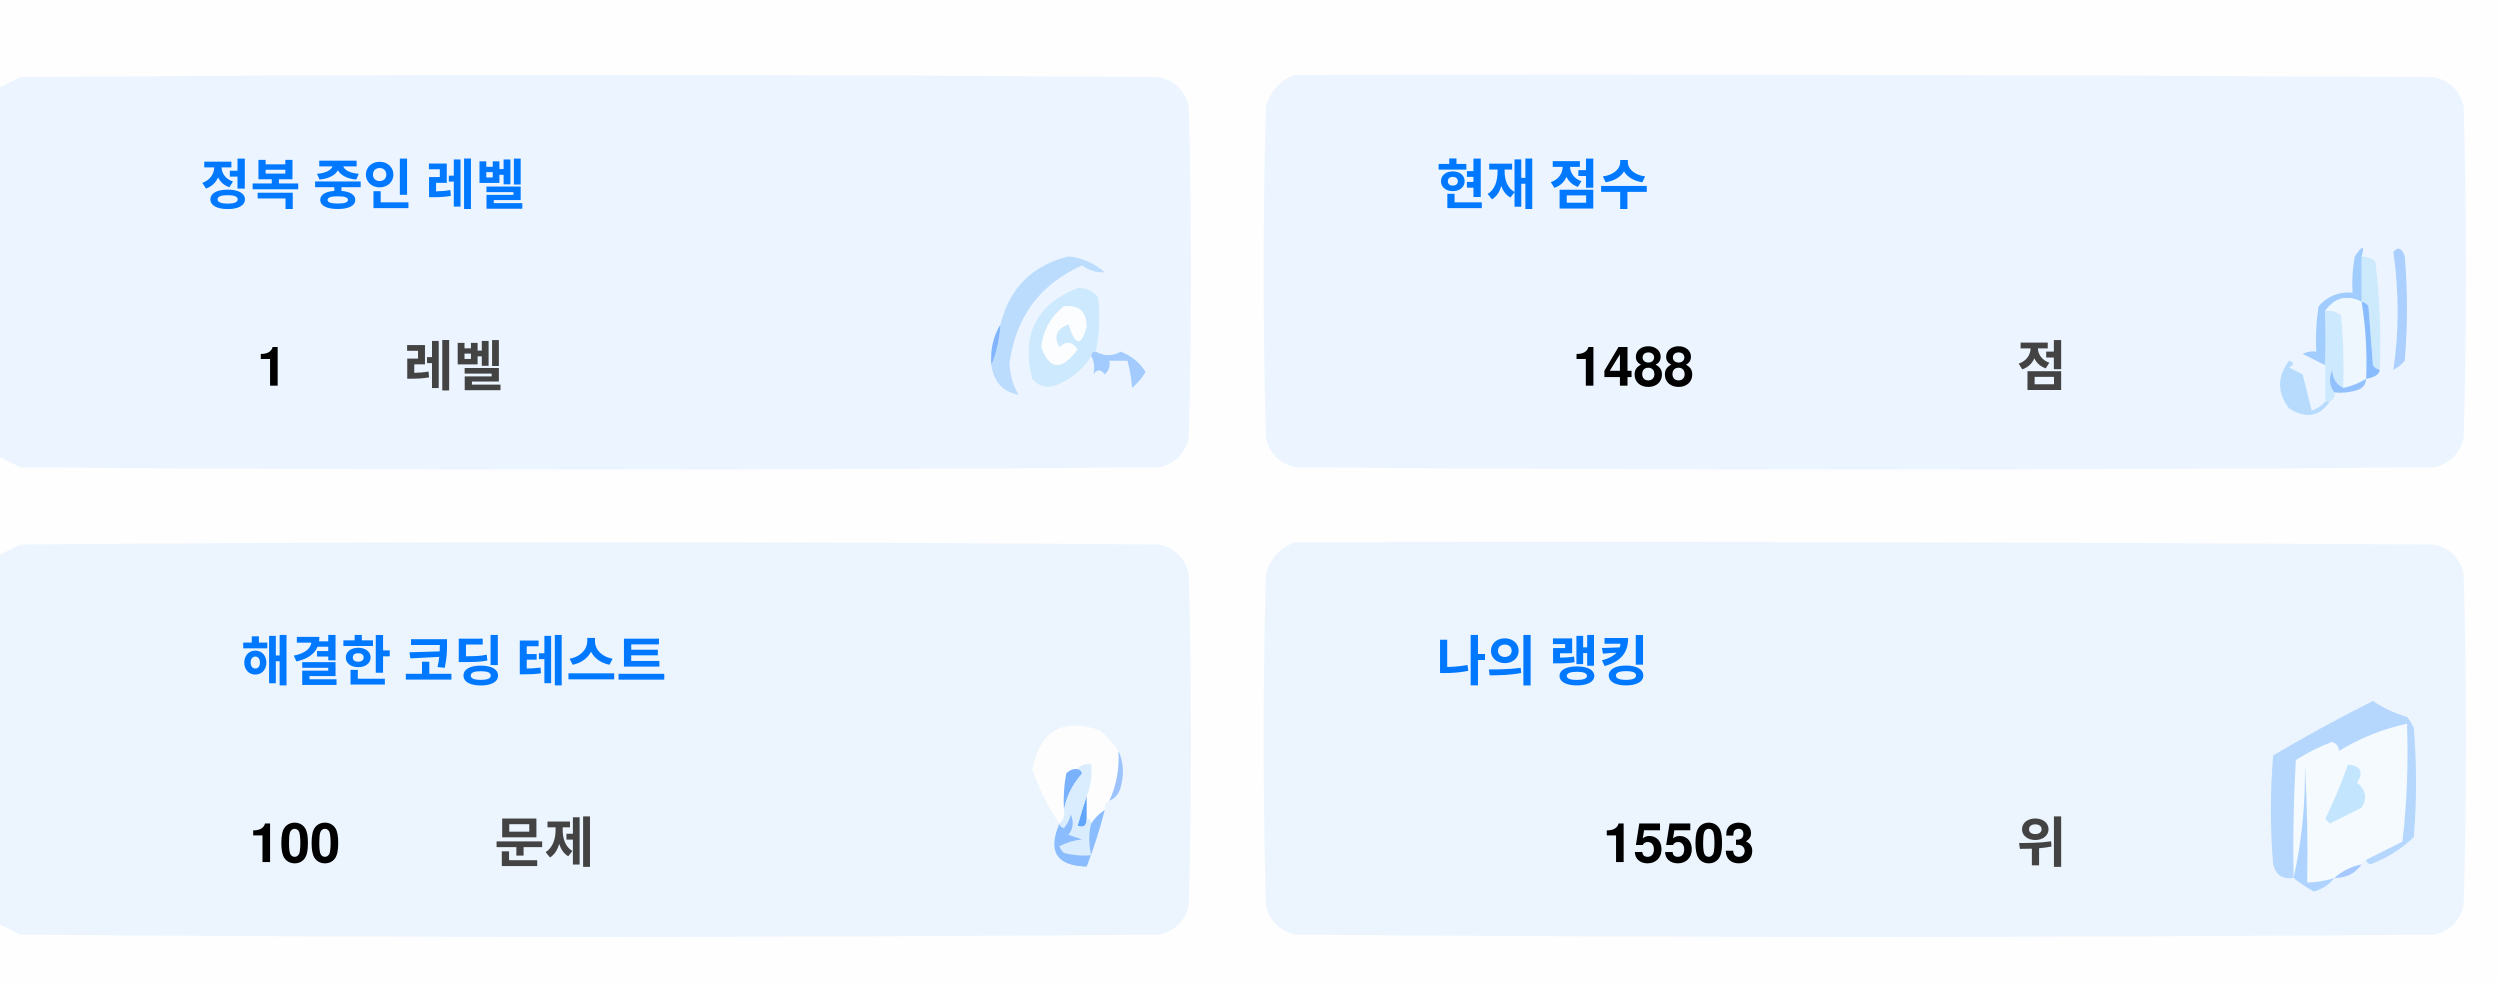
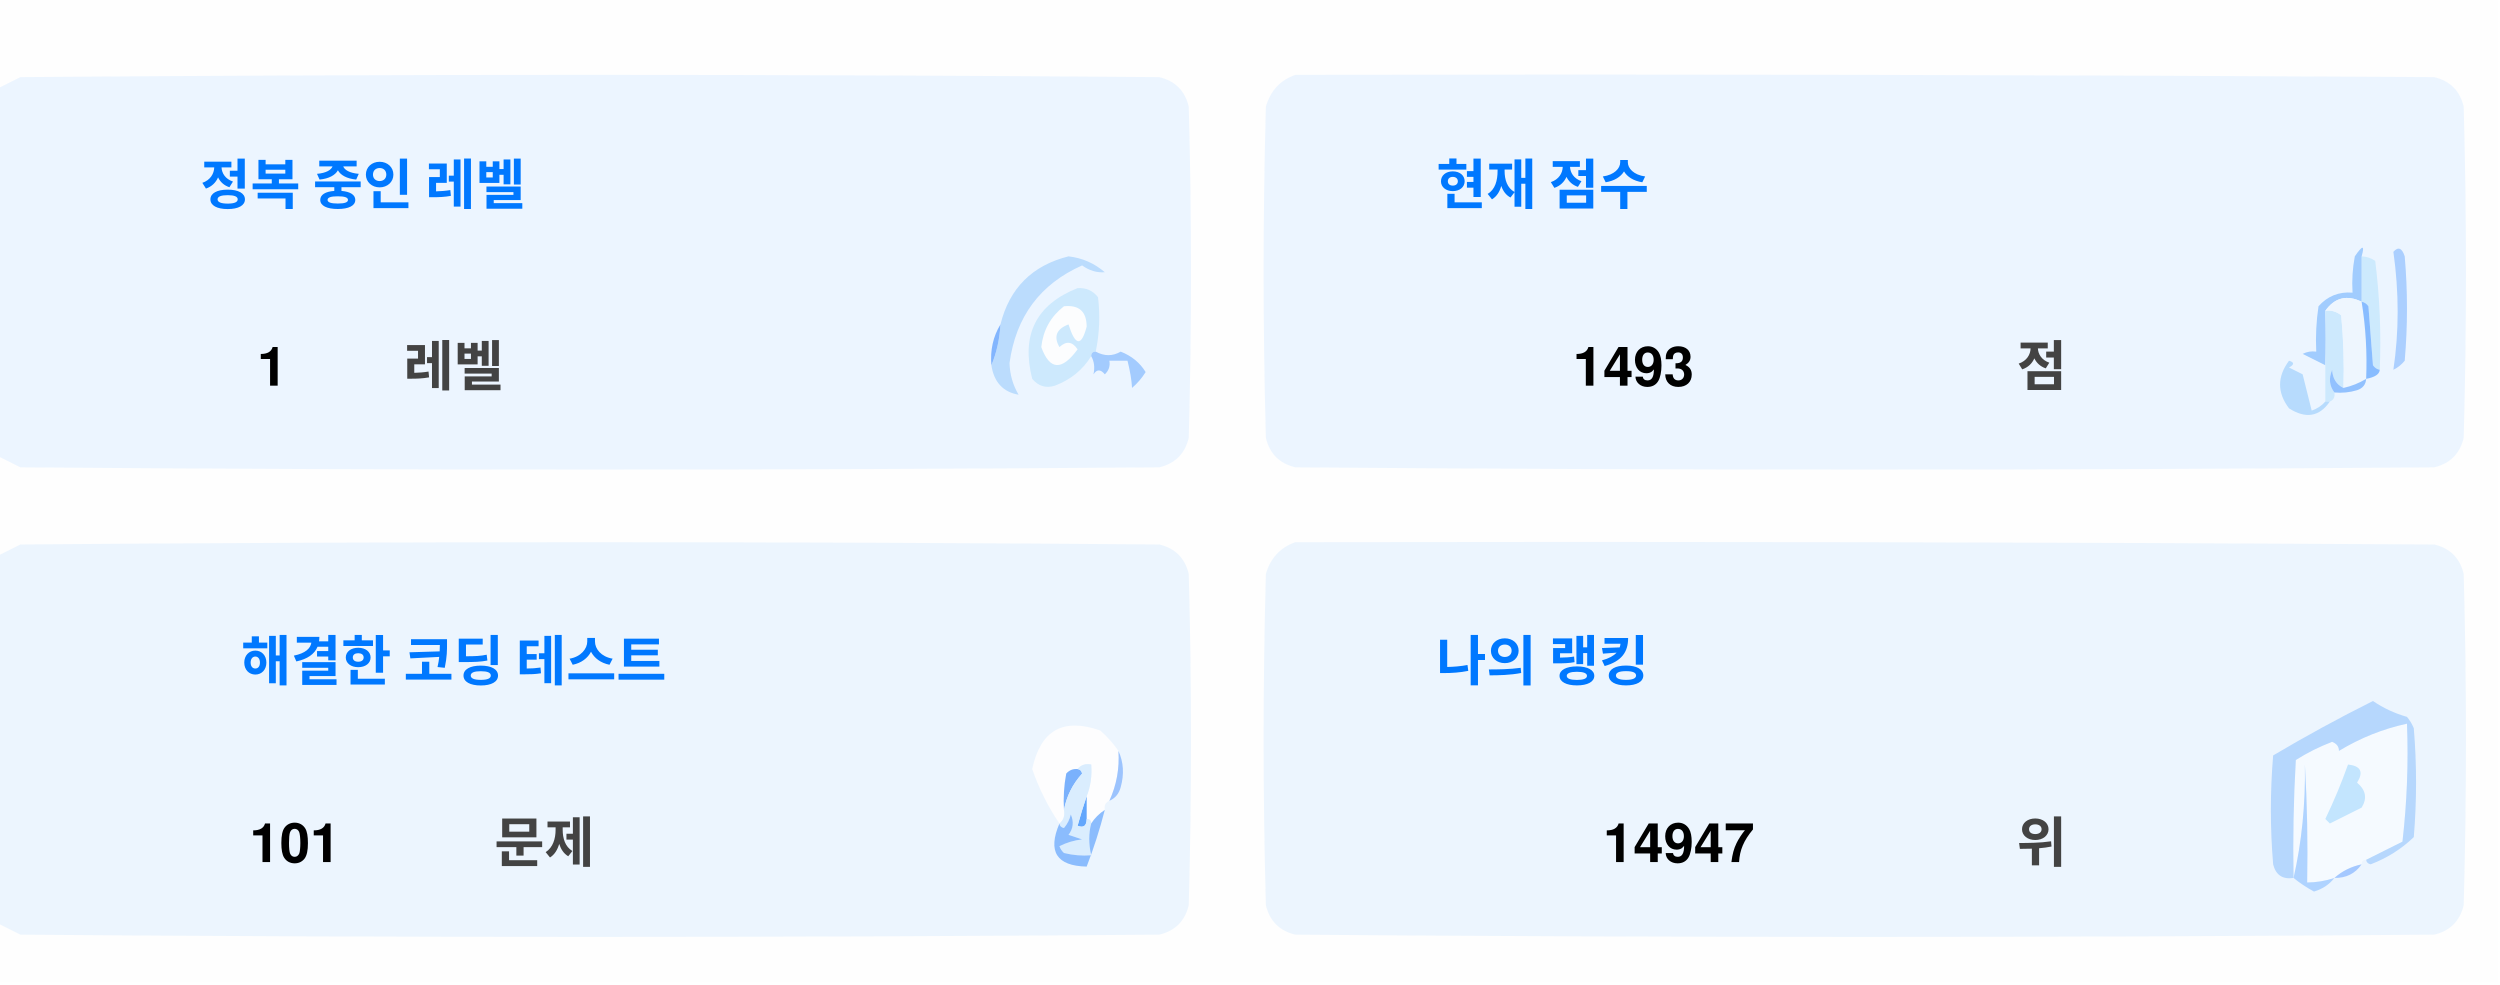
<svg xmlns="http://www.w3.org/2000/svg" version="1.1" width="551px" height="217px" style="shape-rendering:geometricPrecision; text-rendering:geometricPrecision; image-rendering:optimizeQuality; fill-rule:evenodd; clip-rule:evenodd">
  <style>.title {fill: #434343;font-size: 1rem;line-height: 1.5rem;font-weight: bold;font-family: -apple-system, BlinkMacSystemFont, Segoe UI, Helvetica, Arial, sans-serif, Apple Color Emoji, Segoe UI Emoji;}.desc {fill: #434343;font-size: 2.5rem;font-weight: bold;line-height: 1.5rem;font-family: -apple-system, BlinkMacSystemFont, Segoe UI, Helvetica, Arial, sans-serif, Apple Color Emoji, Segoe UI Emoji;}.desc-2 {fill: #434343;font-size: 1rem;font-weight: bold;line-height: 1.5rem;font-family: -apple-system, BlinkMacSystemFont, Segoe UI, Helvetica, Arial, sans-serif, Apple Color Emoji, Segoe UI Emoji;}.text, .desc {animation: twinkling 4s ease-in-out infinite;}@keyframes twinkling {40% { opacity: 1; }50% { opacity: 0.5; }60% { opacity: 1; }70% { opacity: 0.5; }80% { opacity: 1; }}</style>
  <g>
    <path style="opacity:1" fill="#fefefe" d="M -0.5,-0.5 C 183.167,-0.5 366.833,-0.5 550.5,-0.5C 550.5,71.833 550.5,144.167 550.5,216.5C 366.833,216.5 183.167,216.5 -0.5,216.5C -0.5,212.167 -0.5,207.833 -0.5,203.5C 1.14,204.32 2.807,205.153 4.5,206C 88.167,206.667 171.833,206.667 255.5,206C 259,205.167 261.167,203 262,199.5C 262.667,175.167 262.667,150.833 262,126.5C 261.167,123 259,120.833 255.5,120C 171.833,119.333 88.167,119.333 4.5,120C 2.807,120.847 1.14,121.68 -0.5,122.5C -0.5,115.167 -0.5,107.833 -0.5,100.5C 1.14,101.32 2.807,102.153 4.5,103C 88.167,103.667 171.833,103.667 255.5,103C 259,102.167 261.167,100 262,96.5C 262.667,72.167 262.667,47.833 262,23.5C 261.167,20 259,17.833 255.5,17C 171.833,16.333 88.167,16.333 4.5,17C 2.807,17.847 1.14,18.68 -0.5,19.5C -0.5,12.833 -0.5,6.167 -0.5,-0.5 Z" />
  </g>
  <g>
    <path style="opacity:1" fill="#ecf5ff" d="M -0.5,100.5 C -0.5,73.5 -0.5,46.5 -0.5,19.5C 1.14,18.68 2.807,17.847 4.5,17C 88.167,16.333 171.833,16.333 255.5,17C 259,17.833 261.167,20 262,23.5C 262.667,47.833 262.667,72.167 262,96.5C 261.167,100 259,102.167 255.5,103C 171.833,103.667 88.167,103.667 4.5,103C 2.807,102.153 1.14,101.32 -0.5,100.5 Z" />
  </g>
  <g>
    <path style="opacity:1" fill="#ecf5ff" d="M 285.5,16.5 C 369.167,16.333 452.834,16.5 536.5,17C 540,17.833 542.167,20 543,23.5C 543.667,47.833 543.667,72.167 543,96.5C 542.167,100 540,102.167 536.5,103C 452.833,103.667 369.167,103.667 285.5,103C 282,102.167 279.833,100 279,96.5C 278.333,72.167 278.333,47.833 279,23.5C 280.018,19.985 282.185,17.652 285.5,16.5 Z" />
  </g>
  <g>
    <path style="opacity:1" fill="#cdeafd" d="M 520.5,56.5 C 521.583,56.539 522.583,56.873 523.5,57.5C 524.498,65.472 524.831,73.472 524.5,81.5C 523.883,81.389 523.383,81.056 523,80.5C 522.667,76.167 522.333,71.833 522,67.5C 521.617,66.944 521.117,66.611 520.5,66.5C 520.5,63.167 520.5,59.833 520.5,56.5 Z" />
  </g>
  <g>
    <path style="opacity:1" fill="#abcfff" d="M 527.5,55.5 C 528.566,54.308 529.399,54.641 530,56.5C 530.667,64.167 530.667,71.833 530,79.5C 529.311,80.357 528.478,81.023 527.5,81.5C 528.758,73.08 528.758,64.414 527.5,55.5 Z" />
  </g>
  <g>
    <path style="opacity:1" fill="#bbdcfd" d="M 218.5,80.5 C 219.657,77.727 220.324,74.727 220.5,71.5C 222.49,63.51 227.49,58.51 235.5,56.5C 238.528,56.847 241.194,58.014 243.5,60C 241.744,60.141 240.078,59.641 238.5,58.5C 229.247,62.607 223.914,69.773 222.5,80C 222.565,82.526 223.232,84.859 224.5,87C 221.07,86.397 219.07,84.231 218.5,80.5 Z" />
  </g>
  <g>
    <path style="opacity:1" fill="#cde9fd" d="M 241.5,77.5 C 240.833,77.5 240.5,77.833 240.5,78.5C 238.628,81.529 235.961,83.695 232.5,85C 230.536,85.624 228.869,85.124 227.5,83.5C 225.021,73.791 228.354,67.124 237.5,63.5C 239.374,63.39 240.874,64.056 242,65.5C 242.497,69.524 242.331,73.524 241.5,77.5 Z" />
  </g>
  <g>
    <path style="opacity:1" fill="#fcfdfe" d="M 234.5,67.5 C 237.826,67.162 239.493,68.662 239.5,72C 238.334,76.434 237,76.267 235.5,71.5C 232.832,72.515 232.166,74.182 233.5,76.5C 235.017,75.089 236.351,75.256 237.5,77C 234.006,81.771 231.34,81.605 229.5,76.5C 229.904,72.771 231.571,69.771 234.5,67.5 Z" />
  </g>
  <g>
    <path style="opacity:1" fill="#a1ccfe" d="M 520.5,56.5 C 520.5,59.833 520.5,63.167 520.5,66.5C 517.238,64.922 514.572,65.589 512.5,68.5C 512.617,72.81 512.617,76.81 512.5,80.5C 510.86,79.68 509.193,78.847 507.5,78C 508.448,77.517 509.448,77.35 510.5,77.5C 510.335,74.15 510.502,70.817 511,67.5C 512.995,65.253 515.495,64.253 518.5,64.5C 518.336,61.813 518.503,59.146 519,56.5C 520.731,53.969 521.231,53.969 520.5,56.5 Z" />
  </g>
  <g>
    <path style="opacity:1" fill="#cde9fd" d="M 512.5,68.5 C 513.822,68.33 514.989,68.663 516,69.5C 516.499,74.823 516.666,80.156 516.5,85.5C 514.955,84.77 514.122,83.437 514,81.5C 513.22,83.387 513.387,85.054 514.5,86.5C 514.672,87.492 514.338,88.158 513.5,88.5C 513.167,88.5 512.833,88.5 512.5,88.5C 512.5,85.833 512.5,83.167 512.5,80.5C 512.617,76.81 512.617,72.81 512.5,68.5 Z" />
  </g>
  <g>
    <path style="opacity:1" fill="#eef6fe" d="M 520.5,66.5 C 521.407,72.106 521.74,77.773 521.5,83.5C 519.95,84.441 518.284,85.108 516.5,85.5C 516.666,80.156 516.499,74.823 516,69.5C 514.989,68.663 513.822,68.33 512.5,68.5C 514.572,65.589 517.238,64.922 520.5,66.5 Z" />
  </g>
  <g>
    <path style="opacity:1" fill="#88bcff" d="M 520.5,66.5 C 521.117,66.611 521.617,66.944 522,67.5C 522.333,71.833 522.667,76.167 523,80.5C 523.383,81.056 523.883,81.389 524.5,81.5C 524.445,82.469 523.445,83.136 521.5,83.5C 521.74,77.773 521.407,72.106 520.5,66.5 Z" />
  </g>
  <g>
    <path style="opacity:1" fill="#82b5fe" d="M 220.5,71.5 C 220.324,74.727 219.657,77.727 218.5,80.5C 218.215,77.171 218.882,74.171 220.5,71.5 Z" />
  </g>
  <g>
    <path style="opacity:1" fill="#a3cbfe" d="M 240.5,78.5 C 240.5,77.833 240.833,77.5 241.5,77.5C 243.391,78.536 245.224,78.536 247,77.5C 249.391,78.429 251.225,79.929 252.5,82C 251.681,83.319 250.681,84.486 249.5,85.5C 249.409,83.777 249.075,81.777 248.5,79.5C 247.167,79.5 245.833,79.5 244.5,79.5C 244.719,80.675 244.386,81.675 243.5,82.5C 242.575,81.359 241.741,81.359 241,82.5C 241.331,80.981 241.164,79.648 240.5,78.5 Z" />
  </g>
  <g>
    <path style="opacity:1" fill="#b7dbfd" d="M 512.5,88.5 C 512.833,88.5 513.167,88.5 513.5,88.5C 511.199,91.857 508.199,92.357 504.5,90C 501.872,86.535 501.872,83.035 504.5,79.5C 505.696,79.846 505.696,80.346 504.5,81C 505.5,81.5 506.5,82 507.5,82.5C 508.167,85.167 508.833,87.833 509.5,90.5C 510.739,90.058 511.739,89.391 512.5,88.5 Z" />
  </g>
  <g>
    <path style="opacity:1" fill="#92c1fe" d="M 516.5,85.5 C 518.284,85.108 519.95,84.441 521.5,83.5C 521.423,84.75 520.756,85.583 519.5,86C 517.866,86.493 516.199,86.66 514.5,86.5C 513.387,85.054 513.22,83.387 514,81.5C 514.122,83.437 514.955,84.77 516.5,85.5 Z" />
  </g>
  <g>
    <path style="opacity:1" fill="#ecf5fe" d="M -0.5,203.5 C -0.5,176.5 -0.5,149.5 -0.5,122.5C 1.14,121.68 2.807,120.847 4.5,120C 88.167,119.333 171.833,119.333 255.5,120C 259,120.833 261.167,123 262,126.5C 262.667,150.833 262.667,175.167 262,199.5C 261.167,203 259,205.167 255.5,206C 171.833,206.667 88.167,206.667 4.5,206C 2.807,205.153 1.14,204.32 -0.5,203.5 Z" />
  </g>
  <g>
    <path style="opacity:1" fill="#ecf5fe" d="M 285.5,119.5 C 369.167,119.333 452.834,119.5 536.5,120C 540,120.833 542.167,123 543,126.5C 543.667,150.833 543.667,175.167 543,199.5C 542.167,203 540,205.167 536.5,206C 452.833,206.667 369.167,206.667 285.5,206C 282,205.167 279.833,203 279,199.5C 278.333,175.167 278.333,150.833 279,126.5C 280.018,122.985 282.185,120.652 285.5,119.5 Z" />
  </g>
  <g>
    <path style="opacity:1" fill="#fdfdfe" d="M 246.5,165.5 C 246.758,169.367 246.092,173.034 244.5,176.5C 243.662,176.842 243.328,177.508 243.5,178.5C 242.272,179.306 241.272,180.306 240.5,181.5C 240.5,180.833 240.167,180.5 239.5,180.5C 239.5,178.833 239.5,177.167 239.5,175.5C 240.369,173.283 240.702,170.95 240.5,168.5C 239.209,168.263 238.209,168.596 237.5,169.5C 236.504,169.414 235.671,169.748 235,170.5C 234.503,173.146 234.336,175.813 234.5,178.5C 234.737,179.791 234.404,180.791 233.5,181.5C 230.986,177.806 228.986,173.806 227.5,169.5C 229.309,160.957 234.309,158.124 242.5,161C 244.07,162.397 245.404,163.897 246.5,165.5 Z" />
  </g>
  <g>
    <path style="opacity:1" fill="#f5faff" d="M 521.5,189.5 C 520.833,189.5 520.5,189.833 520.5,190.5C 518.181,190.992 516.181,191.992 514.5,193.5C 512.565,194.15 510.565,194.483 508.5,194.5C 508.666,185.827 508.5,177.16 508,168.5C 508.141,177.227 507.308,185.56 505.5,193.5C 505.334,184.827 505.5,176.16 506,167.5C 508.527,165.903 511.194,164.57 514,163.5C 515.011,163.892 515.511,164.559 515.5,165.5C 520.21,162.641 525.21,160.641 530.5,159.5C 530.831,168.192 530.498,176.859 529.5,185.5C 526.807,186.847 524.14,188.18 521.5,189.5 Z" />
  </g>
  <g>
    <path style="opacity:1" fill="#b6d7fd" d="M 521.5,189.5 C 524.14,188.18 526.807,186.847 529.5,185.5C 530.498,176.859 530.831,168.192 530.5,159.5C 525.21,160.641 520.21,162.641 515.5,165.5C 515.511,164.559 515.011,163.892 514,163.5C 511.194,164.57 508.527,165.903 506,167.5C 505.5,176.16 505.334,184.827 505.5,193.5C 503.089,193.863 501.589,192.863 501,190.5C 500.333,182.5 500.333,174.5 501,166.5C 508.173,162.246 515.507,158.246 523,154.5C 525.304,156.068 527.804,157.235 530.5,158C 531.126,158.75 531.626,159.584 532,160.5C 532.667,168.5 532.667,176.5 532,184.5C 529.292,187.111 526.125,189.111 522.5,190.5C 521.893,190.376 521.56,190.043 521.5,189.5 Z" />
  </g>
  <g>
    <path style="opacity:1" fill="#c3e5fe" d="M 517.5,168.5 C 520.317,168.801 520.984,170.134 519.5,172.5C 521.439,174.122 521.772,175.956 520.5,178C 518.167,179.167 515.833,180.333 513.5,181.5C 513.167,181.167 512.833,180.833 512.5,180.5C 514.414,176.515 516.081,172.515 517.5,168.5 Z" />
  </g>
  <g>
    <path style="opacity:1" fill="#7ab1fc" d="M 237.5,169.5 C 238.043,169.56 238.376,169.893 238.5,170.5C 236.395,172.836 235.062,175.503 234.5,178.5C 234.336,175.813 234.503,173.146 235,170.5C 235.671,169.748 236.504,169.414 237.5,169.5 Z" />
  </g>
  <g>
    <path style="opacity:1" fill="#afd3ff" d="M 514.5,193.5 C 513.378,194.947 511.878,195.947 510,196.5C 508.348,195.601 506.848,194.601 505.5,193.5C 507.308,185.56 508.141,177.227 508,168.5C 508.5,177.16 508.666,185.827 508.5,194.5C 510.565,194.483 512.565,194.15 514.5,193.5 Z" />
  </g>
  <g>
    <path style="opacity:1" fill="#9cc3fd" d="M 246.5,165.5 C 247.634,167.966 247.801,170.633 247,173.5C 246.623,174.942 245.79,175.942 244.5,176.5C 246.092,173.034 246.758,169.367 246.5,165.5 Z" />
  </g>
  <g>
    <path style="opacity:1" fill="#62a6fc" d="M 239.5,175.5 C 239.5,177.167 239.5,178.833 239.5,180.5C 239.483,182.028 238.816,182.528 237.5,182C 238.117,179.723 238.784,177.556 239.5,175.5 Z" />
  </g>
  <g>
    <path style="opacity:1" fill="#daedfe" d="M 237.5,169.5 C 238.209,168.596 239.209,168.263 240.5,168.5C 240.702,170.95 240.369,173.283 239.5,175.5C 238.784,177.556 238.117,179.723 237.5,182C 238.816,182.528 239.483,182.028 239.5,180.5C 240.167,180.5 240.5,180.833 240.5,181.5C 239.918,183.669 239.918,186.002 240.5,188.5C 238.473,188.662 236.473,188.495 234.5,188C 234.043,187.586 233.709,187.086 233.5,186.5C 235.078,185.702 236.744,185.202 238.5,185C 237.5,184.667 236.5,184.333 235.5,184C 236.554,182.612 236.72,181.112 236,179.5C 235.751,180.624 235.251,181.624 234.5,182.5C 233.893,182.376 233.56,182.043 233.5,181.5C 234.404,180.791 234.737,179.791 234.5,178.5C 235.062,175.503 236.395,172.836 238.5,170.5C 238.376,169.893 238.043,169.56 237.5,169.5 Z" />
  </g>
  <g>
    <path style="opacity:1" fill="#8bbcfd" d="M 243.5,178.5 C 242.395,182.803 241.062,186.969 239.5,191C 232.857,190.847 230.857,187.68 233.5,181.5C 233.56,182.043 233.893,182.376 234.5,182.5C 235.251,181.624 235.751,180.624 236,179.5C 236.72,181.112 236.554,182.612 235.5,184C 236.5,184.333 237.5,184.667 238.5,185C 236.744,185.202 235.078,185.702 233.5,186.5C 233.709,187.086 234.043,187.586 234.5,188C 236.473,188.495 238.473,188.662 240.5,188.5C 239.918,186.002 239.918,183.669 240.5,181.5C 241.272,180.306 242.272,179.306 243.5,178.5 Z" />
  </g>
  <g>
    <path style="opacity:1" fill="#a4c8ff" d="M 520.5,190.5 C 519.089,192.539 517.089,193.539 514.5,193.5C 516.181,191.992 518.181,190.992 520.5,190.5 Z" />
  </g>
  <text text-anchor="middle" x="80" y="45" class="title" style="fill:#0078ff;" stroke="#none" stroke-width="1">정복 중인 레벨</text>
  <text text-anchor="middle" x="60" y="85" class="desc" style="fill:#000000;" stroke="#none" stroke-width="1">1</text>
  <text text-anchor="middle" x="100" y="85" class="desc-2" style="fill:#434343;" stroke="#none" stroke-width="1">레벨</text>
  <text text-anchor="middle" x="340" y="45" class="title" style="fill:#0078ff;" stroke="#none" stroke-width="1">현재 점수</text>
-   <text text-anchor="middle" x="360" y="85" class="desc" style="fill:#000000;" stroke="#none" stroke-width="1">1488</text>
+   <text text-anchor="middle" x="360" y="85" class="desc" style="fill:#000000;" stroke="#none" stroke-width="1">1493</text>
  <text text-anchor="middle" x="450" y="85" class="desc-2" style="fill:#434343;" stroke="#none" stroke-width="1">점</text>
  <text text-anchor="middle" x="100" y="150" class="title" style="fill:#0078ff;" stroke="#none" stroke-width="1">해결한 코딩 테스트</text>
-   <text text-anchor="middle" x="65" y="190" class="desc" style="fill:#000000;" stroke="#none" stroke-width="1">100</text>
+   <text text-anchor="middle" x="65" y="190" class="desc" style="fill:#000000;" stroke="#none" stroke-width="1">101</text>
  <text text-anchor="middle" x="120" y="190" class="desc-2" style="fill:#434343;" stroke="#none" stroke-width="1">문제</text>
  <text text-anchor="middle" x="340" y="150" class="title" style="fill:#0078ff;" stroke="#none" stroke-width="1">나의 랭킹</text>
-   <text text-anchor="middle" x="370" y="190" class="desc" style="fill:#000000;" stroke="#none" stroke-width="1">15503</text>
+   <text text-anchor="middle" x="370" y="190" class="desc" style="fill:#000000;" stroke="#none" stroke-width="1">14947</text>
  <text text-anchor="middle" x="450" y="190" class="desc-2" style="fill:#434343;" stroke="#none" stroke-width="1">위</text>
</svg>
